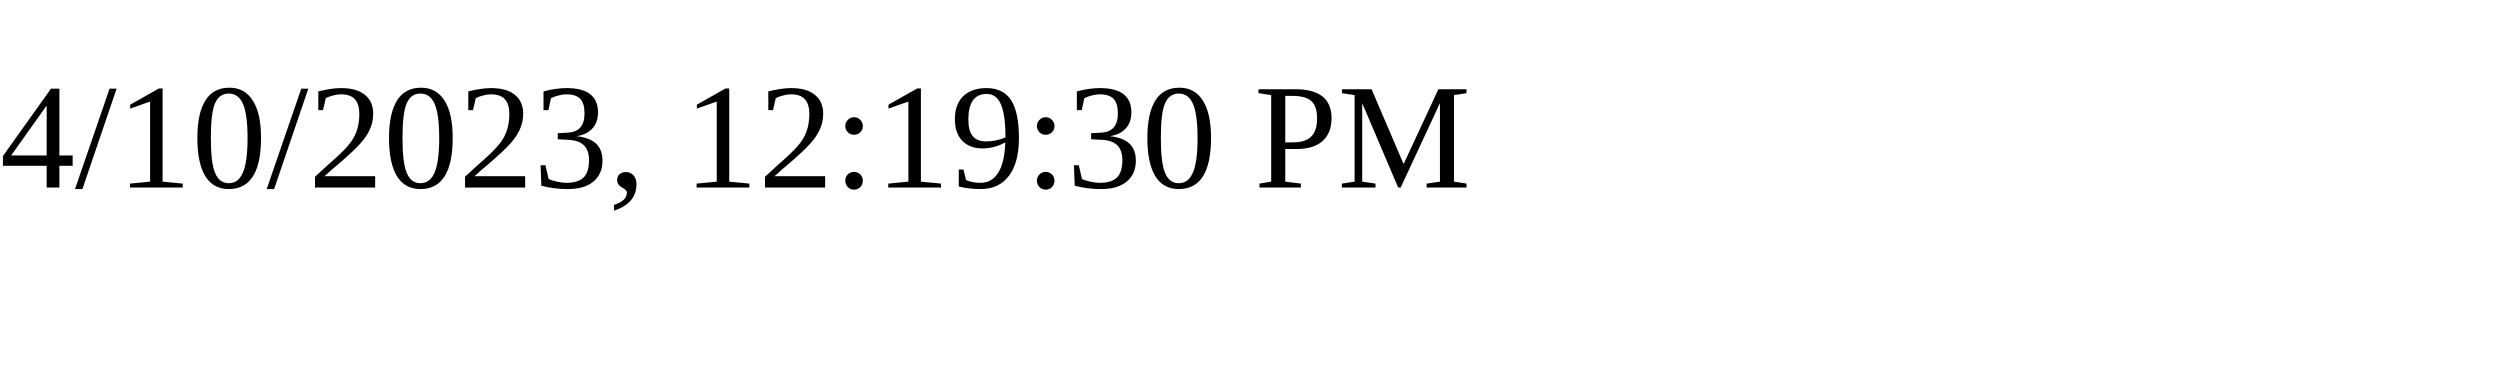
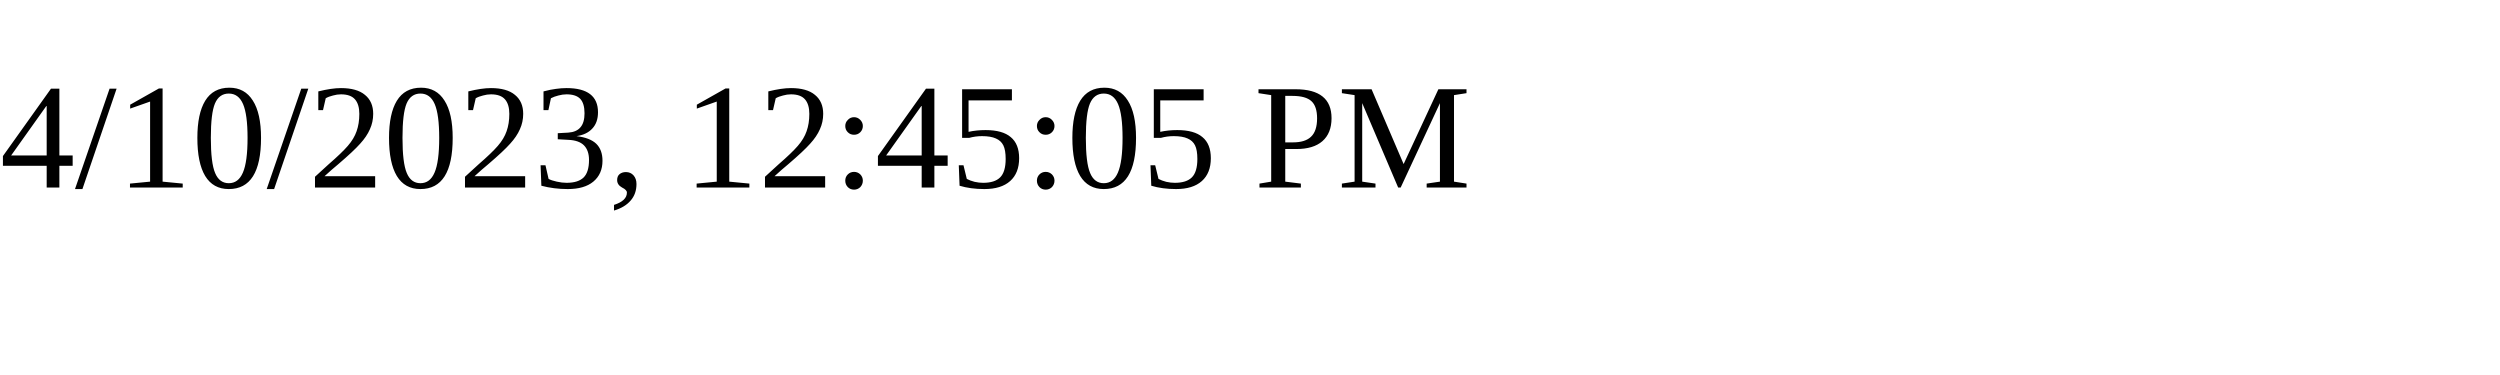
<svg xmlns="http://www.w3.org/2000/svg" height="30" width="200">
-   <text x="0" y="15">4/10/2023, 12:19:30 PM</text>
+   <text x="0" y="15">4/10/2023, 12:45:05 PM</text>
</svg>
